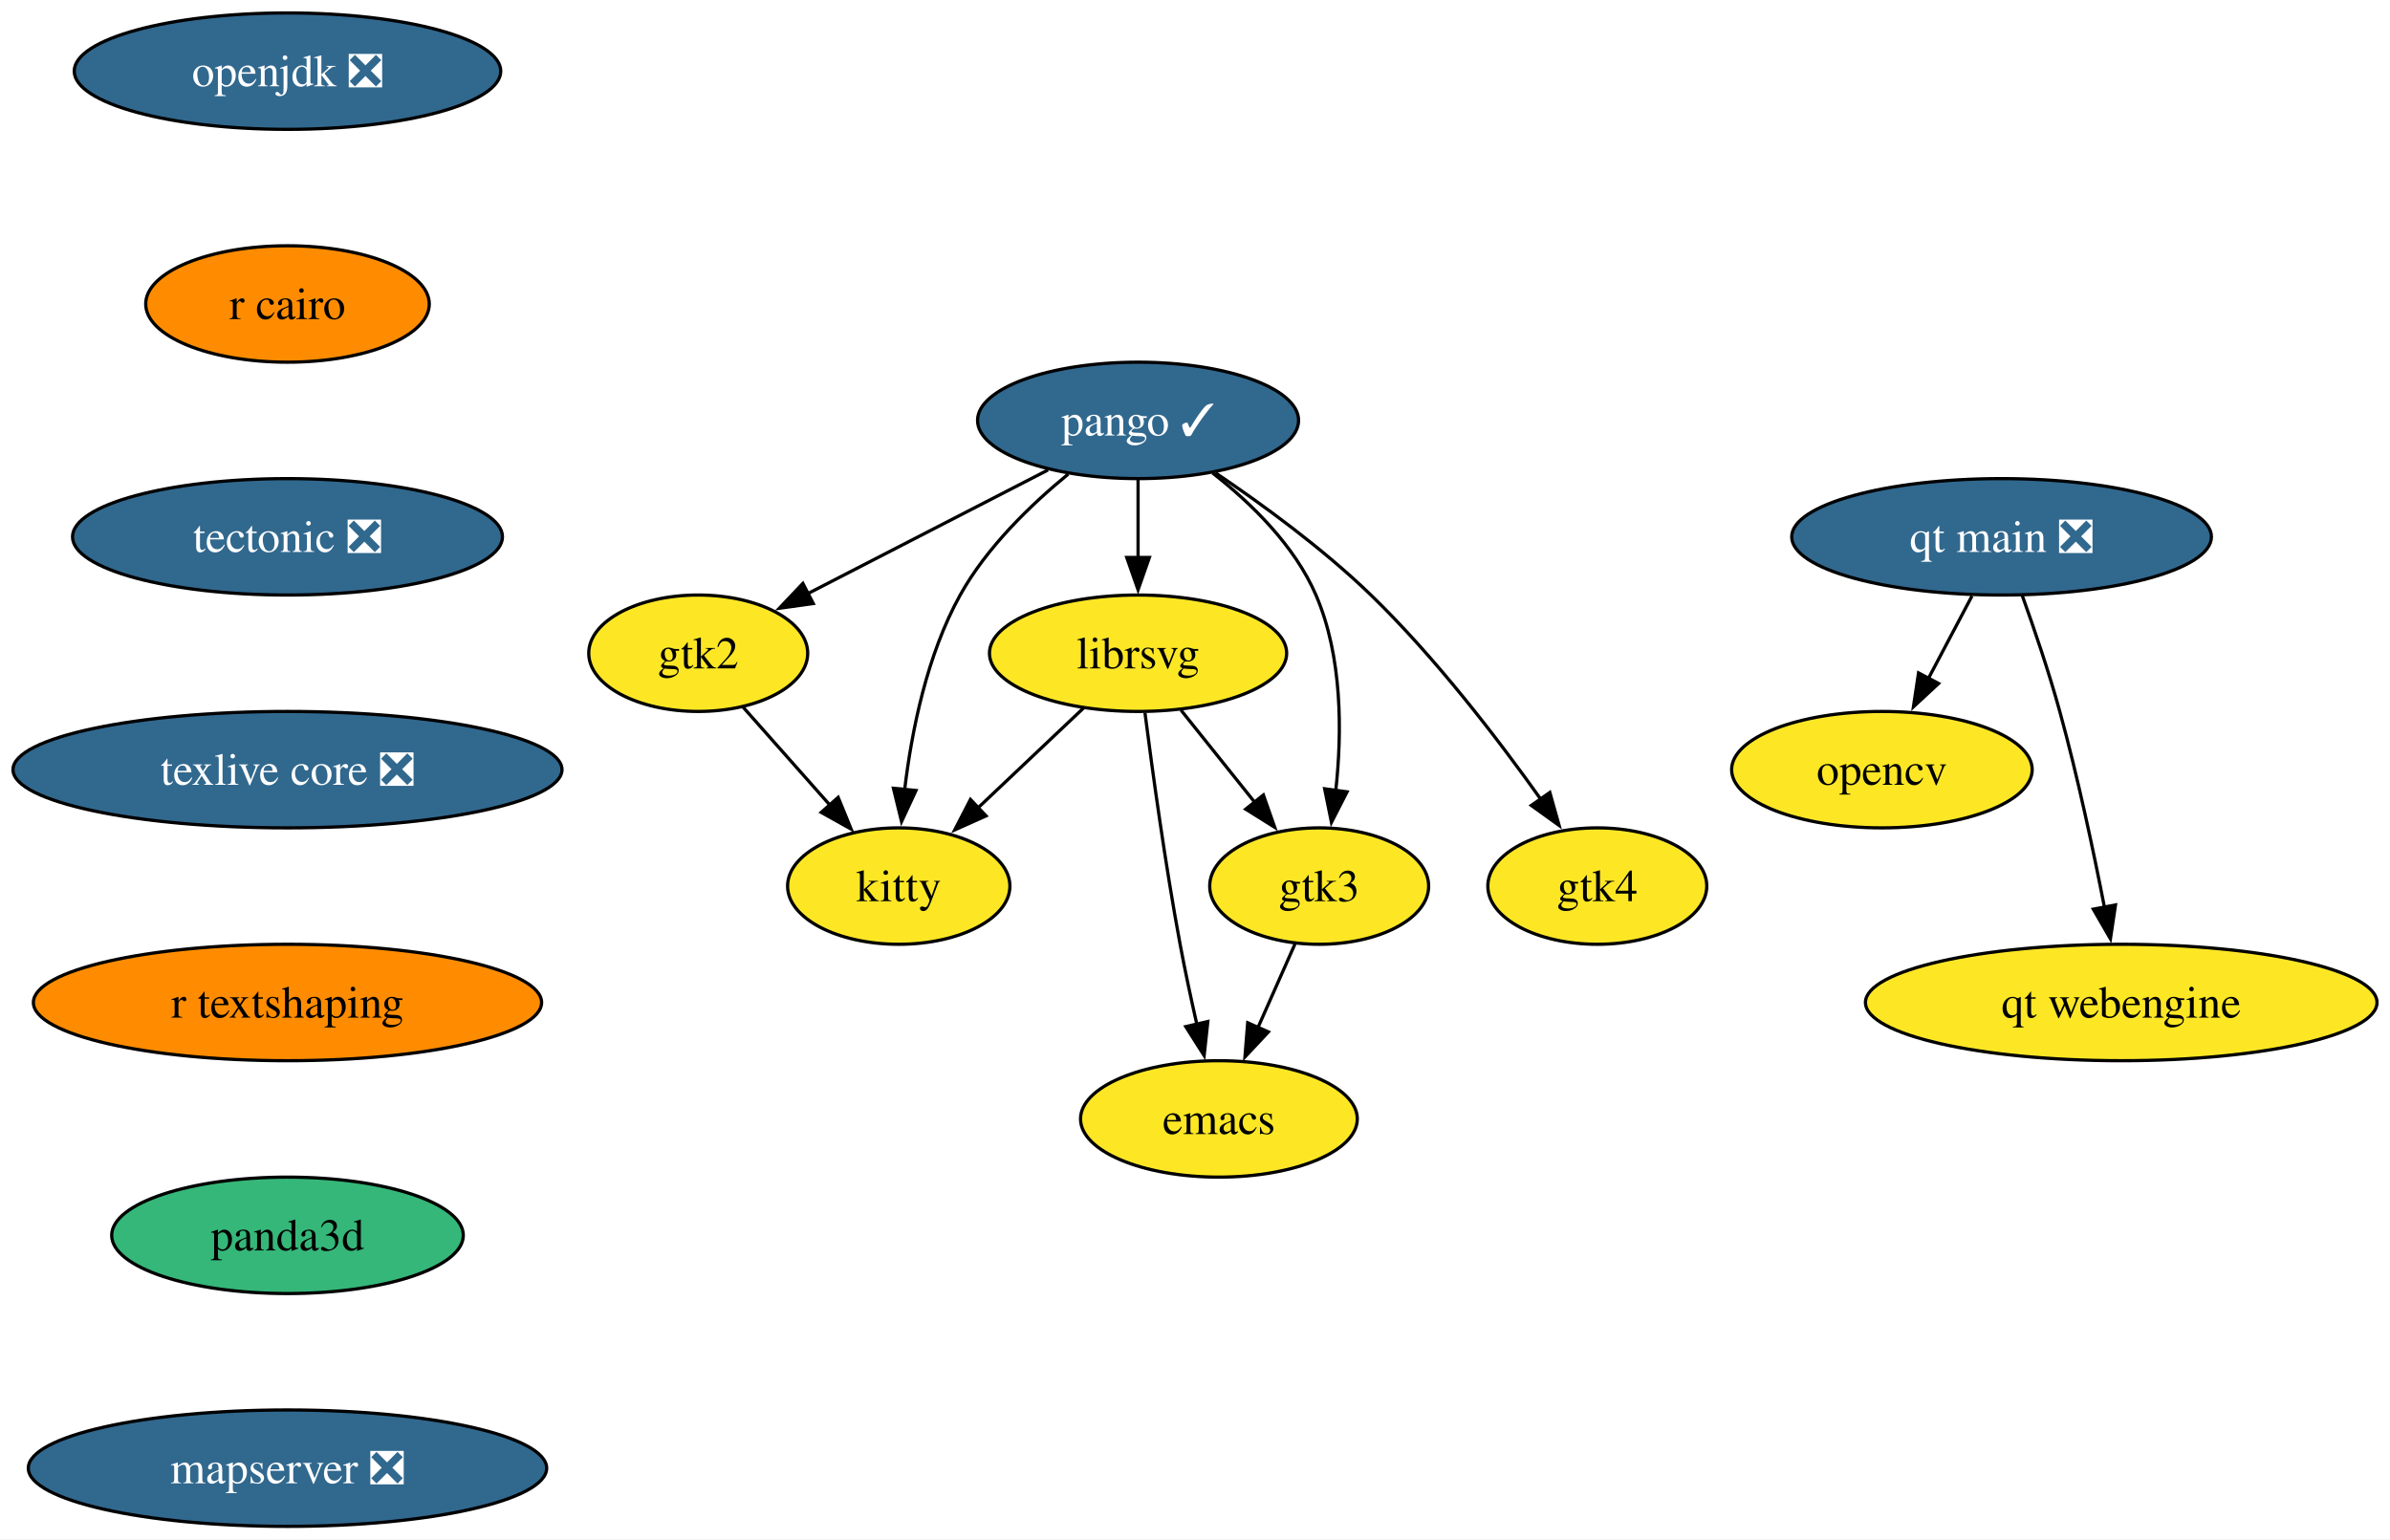
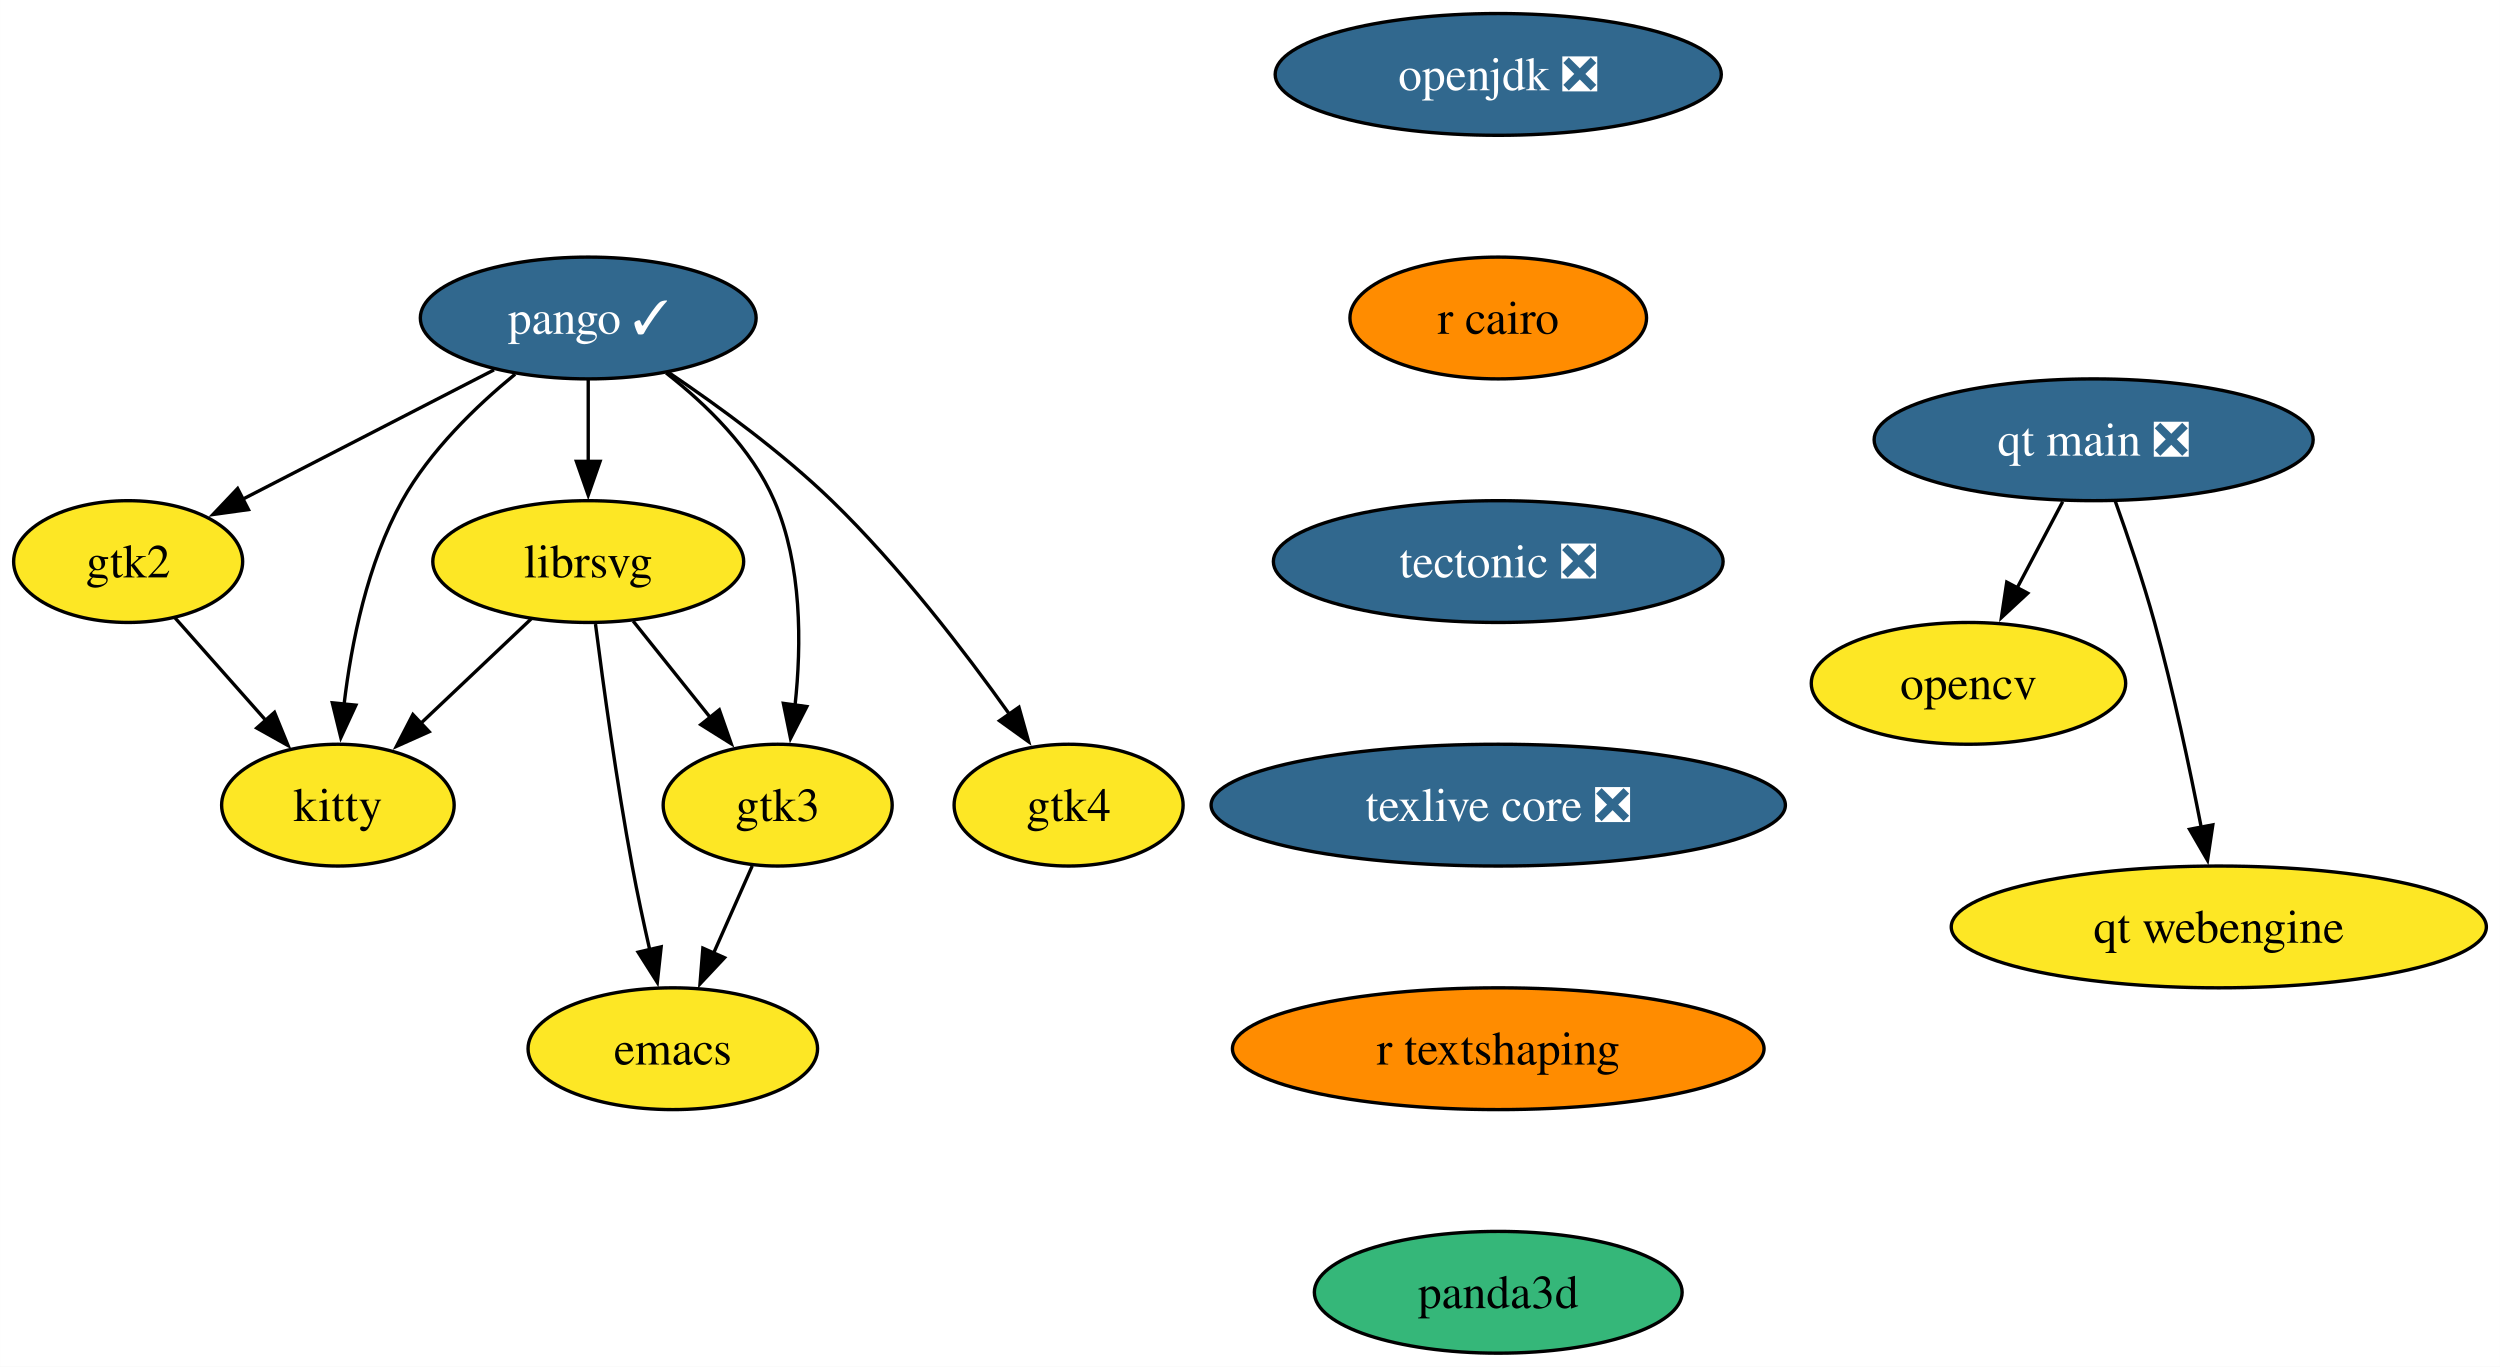
- <svg xmlns="http://www.w3.org/2000/svg" xmlns:xlink="http://www.w3.org/1999/xlink" width="739pt" height="476pt" viewBox="0.00 0.00 738.97 476.00">
-   <g id="graph0" class="graph" transform="scale(1 1) rotate(0) translate(4 472)">
-     <polygon fill="white" stroke="none" points="-4,4 -4,-472 734.97,-472 734.97,4 -4,4" />
+ <svg xmlns="http://www.w3.org/2000/svg" xmlns:xlink="http://www.w3.org/1999/xlink" width="739pt" height="404pt" viewBox="0.00 0.00 738.94 404.00">
+   <g id="graph0" class="graph" transform="scale(1 1) rotate(0) translate(4 400)">
+     <polygon fill="white" stroke="none" points="-4,4 -4,-400 734.94,-400 734.94,4 -4,4" />
    <g id="node1" class="node">
      <g id="a_node1">
        <a xlink:href="https://github.com/conda-forge/emacs-feedstock" xlink:title="emacs">
-           <ellipse fill="#fde725" stroke="black" cx="372.88" cy="-126" rx="42.79" ry="18" />
-           <text text-anchor="middle" x="372.88" y="-121.33" font-family="Times,serif" font-size="14.00">emacs</text>
+           <ellipse fill="#fde725" stroke="black" cx="194.85" cy="-90" rx="42.79" ry="18" />
+           <text text-anchor="middle" x="194.85" y="-85.33" font-family="Times,serif" font-size="14.00">emacs</text>
        </a>
      </g>
    </g>
    <g id="node2" class="node">
      <g id="a_node2">
        <a xlink:href="https://github.com/conda-forge/librsvg-feedstock" xlink:title="librsvg">
-           <ellipse fill="#fde725" stroke="black" cx="347.88" cy="-270" rx="45.95" ry="18" />
-           <text text-anchor="middle" x="347.88" y="-265.32" font-family="Times,serif" font-size="14.00">librsvg</text>
+           <ellipse fill="#fde725" stroke="black" cx="169.85" cy="-234" rx="45.95" ry="18" />
+           <text text-anchor="middle" x="169.85" y="-229.32" font-family="Times,serif" font-size="14.00">librsvg</text>
        </a>
      </g>
    </g>
    <g id="edge1" class="edge">
-       <path fill="none" stroke="black" d="M350.02,-251.54C352.33,-233.55 356.28,-204.72 360.88,-180 362.39,-171.9 364.26,-163.16 366.08,-155.15" />
-       <polygon fill="black" stroke="black" points="369.45,-156.12 368.31,-145.59 362.63,-154.54 369.45,-156.12" />
+       <path fill="none" stroke="black" d="M171.99,-215.54C174.29,-197.55 178.25,-168.72 182.85,-144 184.35,-135.9 186.23,-127.16 188.05,-119.15" />
+       <polygon fill="black" stroke="black" points="191.41,-120.12 190.27,-109.59 184.6,-118.54 191.41,-120.12" />
    </g>
    <g id="node3" class="node">
      <g id="a_node3">
        <a xlink:href="https://github.com/conda-forge/kitty-feedstock" xlink:title="kitty">
-           <ellipse fill="#fde725" stroke="black" cx="273.88" cy="-198" rx="34.37" ry="18" />
-           <text text-anchor="middle" x="273.88" y="-193.32" font-family="Times,serif" font-size="14.00">kitty</text>
+           <ellipse fill="#fde725" stroke="black" cx="95.85" cy="-162" rx="34.37" ry="18" />
+           <text text-anchor="middle" x="95.85" y="-157.32" font-family="Times,serif" font-size="14.00">kitty</text>
        </a>
      </g>
    </g>
    <g id="edge2" class="edge">
-       <path fill="none" stroke="black" d="M331.09,-253.12C321.4,-243.95 309.04,-232.26 298.29,-222.09" />
-       <polygon fill="black" stroke="black" points="300.87,-219.71 291.2,-215.38 296.06,-224.79 300.87,-219.71" />
+       <path fill="none" stroke="black" d="M153.05,-217.12C143.36,-207.95 131.01,-196.26 120.26,-186.09" />
+       <polygon fill="black" stroke="black" points="122.83,-183.71 113.16,-179.38 118.02,-188.79 122.83,-183.71" />
    </g>
    <g id="node4" class="node">
      <g id="a_node4">
        <a xlink:href="https://github.com/conda-forge/gtk3-feedstock" xlink:title="gtk3">
-           <ellipse fill="#fde725" stroke="black" cx="403.88" cy="-198" rx="33.85" ry="18" />
-           <text text-anchor="middle" x="403.88" y="-193.32" font-family="Times,serif" font-size="14.00">gtk3</text>
+           <ellipse fill="#fde725" stroke="black" cx="225.85" cy="-162" rx="33.85" ry="18" />
+           <text text-anchor="middle" x="225.85" y="-157.32" font-family="Times,serif" font-size="14.00">gtk3</text>
        </a>
      </g>
    </g>
    <g id="edge3" class="edge">
-       <path fill="none" stroke="black" d="M361.15,-252.41C367.94,-243.92 376.35,-233.41 383.91,-223.96" />
-       <polygon fill="black" stroke="black" points="386.63,-226.17 390.14,-216.17 381.16,-221.79 386.63,-226.17" />
+       <path fill="none" stroke="black" d="M183.12,-216.41C189.91,-207.92 198.32,-197.41 205.88,-187.96" />
+       <polygon fill="black" stroke="black" points="208.6,-190.17 212.11,-180.17 203.13,-185.79 208.6,-190.17" />
    </g>
    <g id="edge4" class="edge">
-       <path fill="none" stroke="black" d="M396.38,-180.05C392.95,-172.32 388.8,-162.96 384.96,-154.27" />
-       <polygon fill="black" stroke="black" points="388.18,-152.9 380.93,-145.17 381.78,-155.73 388.18,-152.9" />
+       <path fill="none" stroke="black" d="M218.34,-144.05C214.92,-136.32 210.77,-126.96 206.92,-118.27" />
+       <polygon fill="black" stroke="black" points="210.14,-116.9 202.89,-109.17 203.74,-119.73 210.14,-116.9" />
    </g>
    <g id="node5" class="node">
      <g id="a_node5">
        <a xlink:href="https://github.com/conda-forge/opencv-feedstock" xlink:title="opencv">
-           <ellipse fill="#fde725" stroke="black" cx="577.88" cy="-234" rx="46.47" ry="18" />
-           <text text-anchor="middle" x="577.88" y="-229.32" font-family="Times,serif" font-size="14.00">opencv</text>
+           <ellipse fill="#fde725" stroke="black" cx="577.85" cy="-198" rx="46.47" ry="18" />
+           <text text-anchor="middle" x="577.85" y="-193.32" font-family="Times,serif" font-size="14.00">opencv</text>
        </a>
      </g>
    </g>
    <g id="node6" class="node">
      <g id="a_node6">
        <a xlink:href="https://github.com/conda-forge/openjdk-feedstock/pull/163" xlink:title="openjdk ❎">
-           <ellipse fill="#31688e" stroke="black" cx="84.88" cy="-450" rx="65.94" ry="18" />
-           <text text-anchor="middle" x="84.88" y="-445.32" font-family="Times,serif" font-size="14.00" fill="white">openjdk ❎</text>
+           <ellipse fill="#31688e" stroke="black" cx="438.85" cy="-378" rx="65.94" ry="18" />
+           <text text-anchor="middle" x="438.85" y="-373.32" font-family="Times,serif" font-size="14.00" fill="white">openjdk ❎</text>
        </a>
      </g>
    </g>
    <g id="node7" class="node">
      <g id="a_node7">
        <a xlink:href="https://github.com/conda-forge/r-cairo-feedstock" xlink:title="r cairo">
-           <ellipse fill="#ff8c00" stroke="black" cx="84.88" cy="-378" rx="43.84" ry="18" />
-           <text text-anchor="middle" x="84.88" y="-373.32" font-family="Times,serif" font-size="14.00">r cairo</text>
+           <ellipse fill="#ff8c00" stroke="black" cx="438.85" cy="-306" rx="43.84" ry="18" />
+           <text text-anchor="middle" x="438.85" y="-301.32" font-family="Times,serif" font-size="14.00">r cairo</text>
        </a>
      </g>
    </g>
    <g id="node11" class="node">
      <g id="a_node11">
        <a xlink:href="https://github.com/conda-forge/tectonic-feedstock/pull/71" xlink:title="tectonic ❎">
-           <ellipse fill="#31688e" stroke="black" cx="84.88" cy="-306" rx="66.47" ry="18" />
-           <text text-anchor="middle" x="84.88" y="-301.32" font-family="Times,serif" font-size="14.00" fill="white">tectonic ❎</text>
+           <ellipse fill="#31688e" stroke="black" cx="438.85" cy="-234" rx="66.47" ry="18" />
+           <text text-anchor="middle" x="438.85" y="-229.32" font-family="Times,serif" font-size="14.00" fill="white">tectonic ❎</text>
        </a>
      </g>
    </g>
    <g id="node8" class="node">
      <g id="a_node8">
        <a xlink:href="https://github.com/conda-forge/pango-feedstock/pull/74" xlink:title="pango ✓">
-           <ellipse fill="#31688e" stroke="black" cx="347.88" cy="-342" rx="49.63" ry="18" />
-           <text text-anchor="middle" x="347.88" y="-337.32" font-family="Times,serif" font-size="14.00" fill="white">pango ✓</text>
+           <ellipse fill="#31688e" stroke="black" cx="169.85" cy="-306" rx="49.63" ry="18" />
+           <text text-anchor="middle" x="169.85" y="-301.32" font-family="Times,serif" font-size="14.00" fill="white">pango ✓</text>
        </a>
      </g>
    </g>
    <g id="edge6" class="edge">
-       <path fill="none" stroke="black" d="M347.88,-323.7C347.88,-316.41 347.88,-307.73 347.88,-299.54" />
-       <polygon fill="black" stroke="black" points="351.38,-299.62 347.88,-289.62 344.38,-299.62 351.38,-299.62" />
+       <path fill="none" stroke="black" d="M169.85,-287.7C169.85,-280.41 169.85,-271.73 169.85,-263.54" />
+       <polygon fill="black" stroke="black" points="173.35,-263.62 169.85,-253.62 166.35,-263.62 173.35,-263.62" />
    </g>
    <g id="edge7" class="edge">
-       <path fill="none" stroke="black" d="M326.29,-325.4C314.66,-315.88 301.06,-302.72 292.88,-288 282.61,-269.51 277.88,-246.01 275.71,-227.81" />
-       <polygon fill="black" stroke="black" points="279.21,-227.56 274.75,-217.95 272.24,-228.25 279.21,-227.56" />
+       <path fill="none" stroke="black" d="M148.25,-289.4C136.63,-279.88 123.03,-266.72 114.85,-252 104.57,-233.51 99.85,-210.01 97.68,-191.81" />
+       <polygon fill="black" stroke="black" points="101.17,-191.56 96.72,-181.95 94.2,-192.25 101.17,-191.56" />
    </g>
    <g id="edge8" class="edge">
-       <path fill="none" stroke="black" d="M370.9,-325.75C382.83,-316.42 396.26,-303.34 402.88,-288 411.08,-269.01 410.98,-245.53 409.01,-227.47" />
-       <polygon fill="black" stroke="black" points="412.5,-227.14 407.68,-217.71 405.57,-228.09 412.5,-227.14" />
+       <path fill="none" stroke="black" d="M192.87,-289.75C204.8,-280.42 218.22,-267.34 224.85,-252 233.05,-233.01 232.94,-209.53 230.98,-191.47" />
+       <polygon fill="black" stroke="black" points="234.47,-191.14 229.65,-181.71 227.53,-192.09 234.47,-191.14" />
    </g>
    <g id="node9" class="node">
      <g id="a_node9">
        <a xlink:href="https://github.com/conda-forge/gtk2-feedstock" xlink:title="gtk2">
-           <ellipse fill="#fde725" stroke="black" cx="211.88" cy="-270" rx="33.85" ry="18" />
-           <text text-anchor="middle" x="211.88" y="-265.32" font-family="Times,serif" font-size="14.00">gtk2</text>
+           <ellipse fill="#fde725" stroke="black" cx="33.85" cy="-234" rx="33.85" ry="18" />
+           <text text-anchor="middle" x="33.85" y="-229.32" font-family="Times,serif" font-size="14.00">gtk2</text>
        </a>
      </g>
    </g>
    <g id="edge9" class="edge">
-       <path fill="none" stroke="black" d="M320.03,-326.67C298.47,-315.57 268.51,-300.15 245.59,-288.35" />
-       <polygon fill="black" stroke="black" points="247.45,-285.37 236.95,-283.91 244.24,-291.59 247.45,-285.37" />
+       <path fill="none" stroke="black" d="M142,-290.67C120.43,-279.57 90.47,-264.15 67.55,-252.35" />
+       <polygon fill="black" stroke="black" points="69.41,-249.37 58.92,-247.91 66.21,-255.59 69.41,-249.37" />
    </g>
    <g id="node10" class="node">
      <g id="a_node10">
        <a xlink:href="https://github.com/conda-forge/gtk4-feedstock" xlink:title="gtk4">
-           <ellipse fill="#fde725" stroke="black" cx="489.88" cy="-198" rx="33.85" ry="18" />
-           <text text-anchor="middle" x="489.88" y="-193.32" font-family="Times,serif" font-size="14.00">gtk4</text>
+           <ellipse fill="#fde725" stroke="black" cx="311.85" cy="-162" rx="33.85" ry="18" />
+           <text text-anchor="middle" x="311.85" y="-157.32" font-family="Times,serif" font-size="14.00">gtk4</text>
        </a>
      </g>
    </g>
    <g id="edge10" class="edge">
-       <path fill="none" stroke="black" d="M371.84,-325.77C386.48,-315.9 405.16,-302.25 419.88,-288 439.87,-268.64 459.16,-243.48 472.4,-224.85" />
-       <polygon fill="black" stroke="black" points="475.2,-226.95 478.07,-216.75 469.47,-222.94 475.2,-226.95" />
+       <path fill="none" stroke="black" d="M193.8,-289.77C208.45,-279.9 227.13,-266.25 241.85,-252 261.83,-232.64 281.12,-207.48 294.37,-188.85" />
+       <polygon fill="black" stroke="black" points="297.17,-190.95 300.03,-180.75 291.43,-186.94 297.17,-190.95" />
    </g>
    <g id="edge11" class="edge">
-       <path fill="none" stroke="black" d="M225.64,-253.46C233.59,-244.49 243.75,-233.02 252.7,-222.92" />
-       <polygon fill="black" stroke="black" points="255.15,-225.43 259.16,-215.62 249.91,-220.79 255.15,-225.43" />
+       <path fill="none" stroke="black" d="M47.61,-217.46C55.55,-208.49 65.72,-197.02 74.66,-186.92" />
+       <polygon fill="black" stroke="black" points="77.11,-189.43 81.12,-179.62 71.87,-184.79 77.11,-189.43" />
    </g>
    <g id="node12" class="node">
      <g id="a_node12">
        <a xlink:href="https://github.com/conda-forge/texlive-core-feedstock/pull/93" xlink:title="texlive core ❎">
-           <ellipse fill="#31688e" stroke="black" cx="84.88" cy="-234" rx="84.88" ry="18" />
-           <text text-anchor="middle" x="84.88" y="-229.32" font-family="Times,serif" font-size="14.00" fill="white">texlive core ❎</text>
+           <ellipse fill="#31688e" stroke="black" cx="438.85" cy="-162" rx="84.88" ry="18" />
+           <text text-anchor="middle" x="438.85" y="-157.32" font-family="Times,serif" font-size="14.00" fill="white">texlive core ❎</text>
        </a>
      </g>
    </g>
    <g id="node13" class="node">
      <g id="a_node13">
        <a xlink:href="https://github.com/conda-forge/r-textshaping-feedstock" xlink:title="r textshaping">
-           <ellipse fill="#ff8c00" stroke="black" cx="84.88" cy="-162" rx="78.57" ry="18" />
-           <text text-anchor="middle" x="84.88" y="-157.32" font-family="Times,serif" font-size="14.00">r textshaping</text>
+           <ellipse fill="#ff8c00" stroke="black" cx="438.85" cy="-90" rx="78.57" ry="18" />
+           <text text-anchor="middle" x="438.85" y="-85.33" font-family="Times,serif" font-size="14.00">r textshaping</text>
        </a>
      </g>
    </g>
    <g id="node14" class="node">
      <g id="a_node14">
        <a xlink:href="https://github.com/conda-forge/panda3d-feedstock" xlink:title="panda3d">
-           <ellipse fill="#35b779" stroke="black" cx="84.88" cy="-90" rx="54.36" ry="18" />
-           <text text-anchor="middle" x="84.88" y="-85.33" font-family="Times,serif" font-size="14.00">panda3d</text>
+           <ellipse fill="#35b779" stroke="black" cx="438.85" cy="-18" rx="54.36" ry="18" />
+           <text text-anchor="middle" x="438.85" y="-13.32" font-family="Times,serif" font-size="14.00">panda3d</text>
        </a>
      </g>
    </g>
    <g id="node15" class="node">
      <g id="a_node15">
-         <a xlink:href="https://github.com/conda-forge/mapserver-feedstock/pull/50" xlink:title="mapserver ❎">
-           <ellipse fill="#31688e" stroke="black" cx="84.88" cy="-18" rx="80.14" ry="18" />
-           <text text-anchor="middle" x="84.88" y="-13.32" font-family="Times,serif" font-size="14.00" fill="white">mapserver ❎</text>
+         <a xlink:href="https://github.com/conda-forge/qt-main-feedstock/pull/276" xlink:title="qt main ❎">
+           <ellipse fill="#31688e" stroke="black" cx="614.85" cy="-270" rx="64.89" ry="18" />
+           <text text-anchor="middle" x="614.85" y="-265.32" font-family="Times,serif" font-size="14.00" fill="white">qt main ❎</text>
        </a>
      </g>
    </g>
+     <g id="edge16" class="edge">
+       <path fill="none" stroke="black" d="M605.7,-251.7C601.62,-243.98 596.72,-234.71 592.18,-226.11" />
+       <polygon fill="black" stroke="black" points="595.36,-224.65 587.59,-217.44 589.17,-227.92 595.36,-224.65" />
+     </g>
    <g id="node16" class="node">
      <g id="a_node16">
-         <a xlink:href="https://github.com/conda-forge/qt-main-feedstock/pull/276" xlink:title="qt main ❎">
-           <ellipse fill="#31688e" stroke="black" cx="614.88" cy="-306" rx="64.89" ry="18" />
-           <text text-anchor="middle" x="614.88" y="-301.32" font-family="Times,serif" font-size="14.00" fill="white">qt main ❎</text>
+         <a xlink:href="https://github.com/conda-forge/qt-webengine-feedstock" xlink:title="qt webengine">
+           <ellipse fill="#fde725" stroke="black" cx="651.85" cy="-126" rx="79.09" ry="18" />
+           <text text-anchor="middle" x="651.85" y="-121.33" font-family="Times,serif" font-size="14.00">qt webengine</text>
        </a>
      </g>
    </g>
    <g id="edge17" class="edge">
-       <path fill="none" stroke="black" d="M605.73,-287.7C601.66,-279.98 596.76,-270.71 592.21,-262.11" />
-       <polygon fill="black" stroke="black" points="595.4,-260.65 587.63,-253.44 589.21,-263.92 595.4,-260.65" />
-     </g>
-     <g id="node17" class="node">
-       <g id="a_node17">
-         <a xlink:href="https://github.com/conda-forge/qt-webengine-feedstock" xlink:title="qt webengine">
-           <ellipse fill="#fde725" stroke="black" cx="651.88" cy="-162" rx="79.09" ry="18" />
-           <text text-anchor="middle" x="651.88" y="-157.32" font-family="Times,serif" font-size="14.00">qt webengine</text>
-         </a>
-       </g>
-     </g>
-     <g id="edge18" class="edge">
-       <path fill="none" stroke="black" d="M621.23,-287.97C624.94,-277.66 629.53,-264.18 632.88,-252 638.41,-231.95 643.27,-208.99 646.7,-191.41" />
-       <polygon fill="black" stroke="black" points="650.11,-192.17 648.54,-181.69 643.24,-190.86 650.11,-192.17" />
+       <path fill="none" stroke="black" d="M621.2,-251.97C624.9,-241.66 629.49,-228.18 632.85,-216 638.37,-195.95 643.24,-172.99 646.66,-155.41" />
+       <polygon fill="black" stroke="black" points="650.08,-156.17 648.51,-145.69 643.2,-154.86 650.08,-156.17" />
    </g>
  </g>
</svg>
